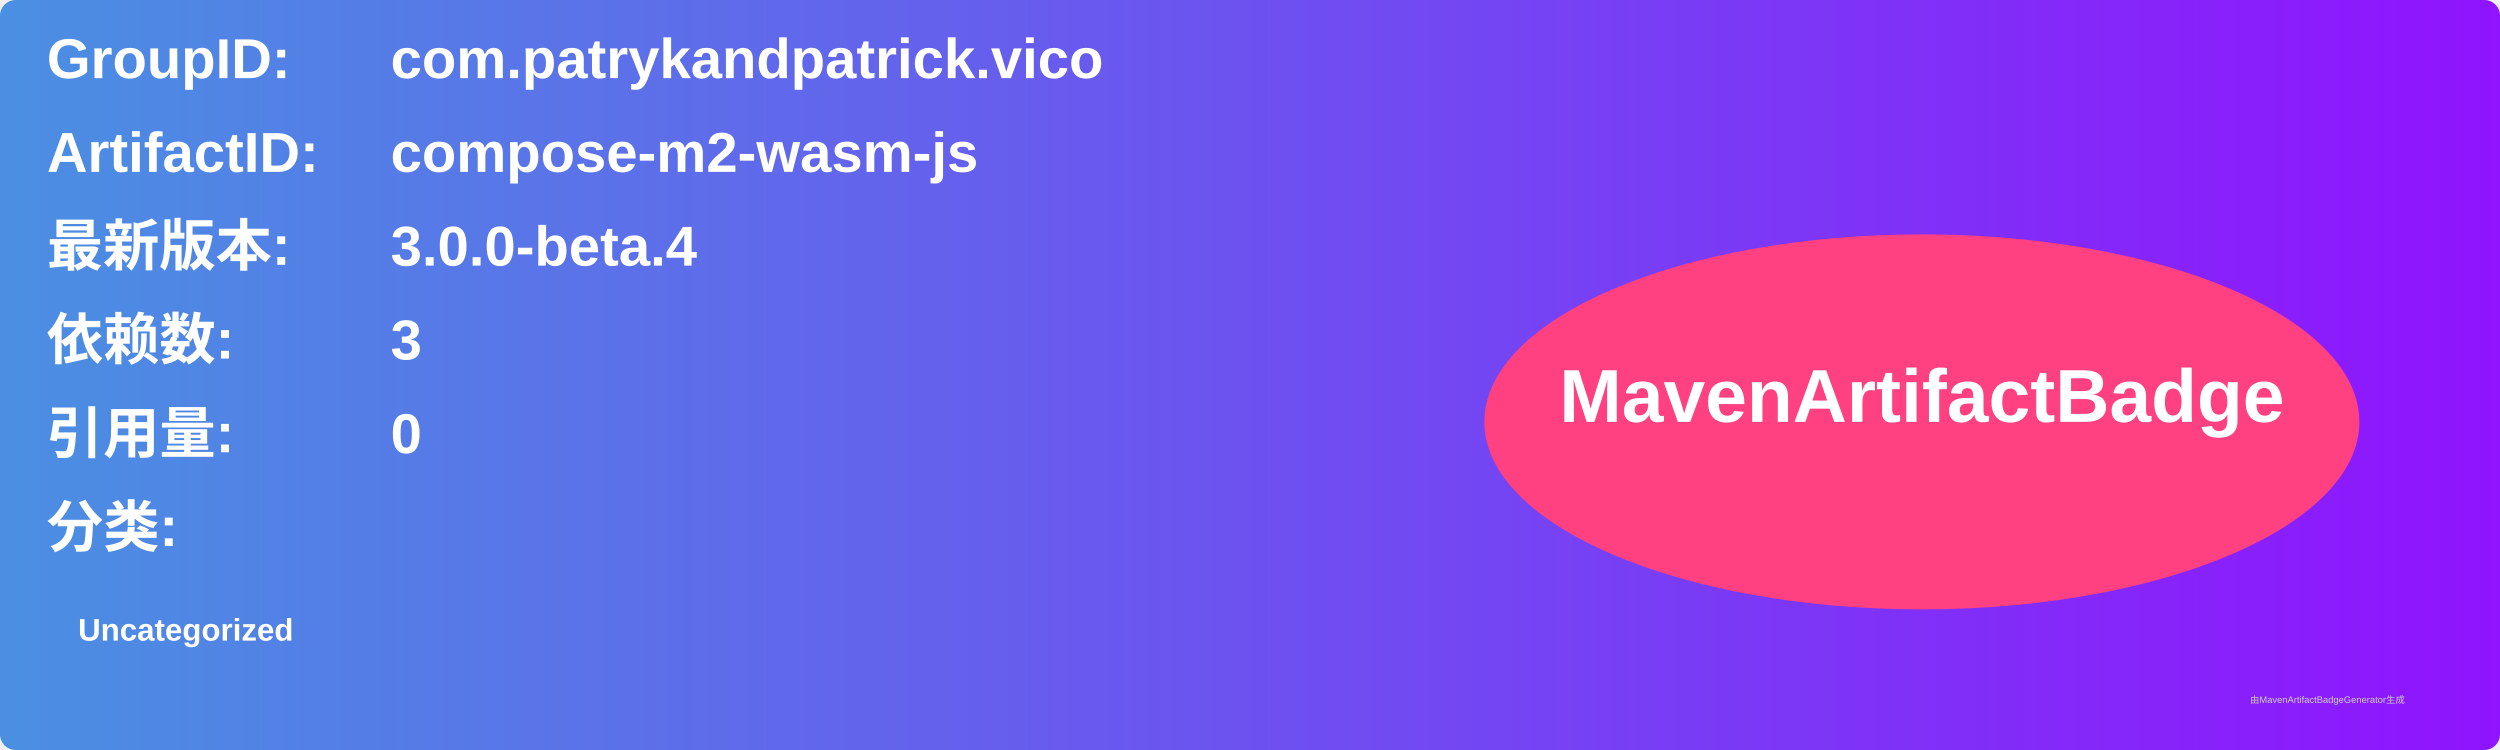
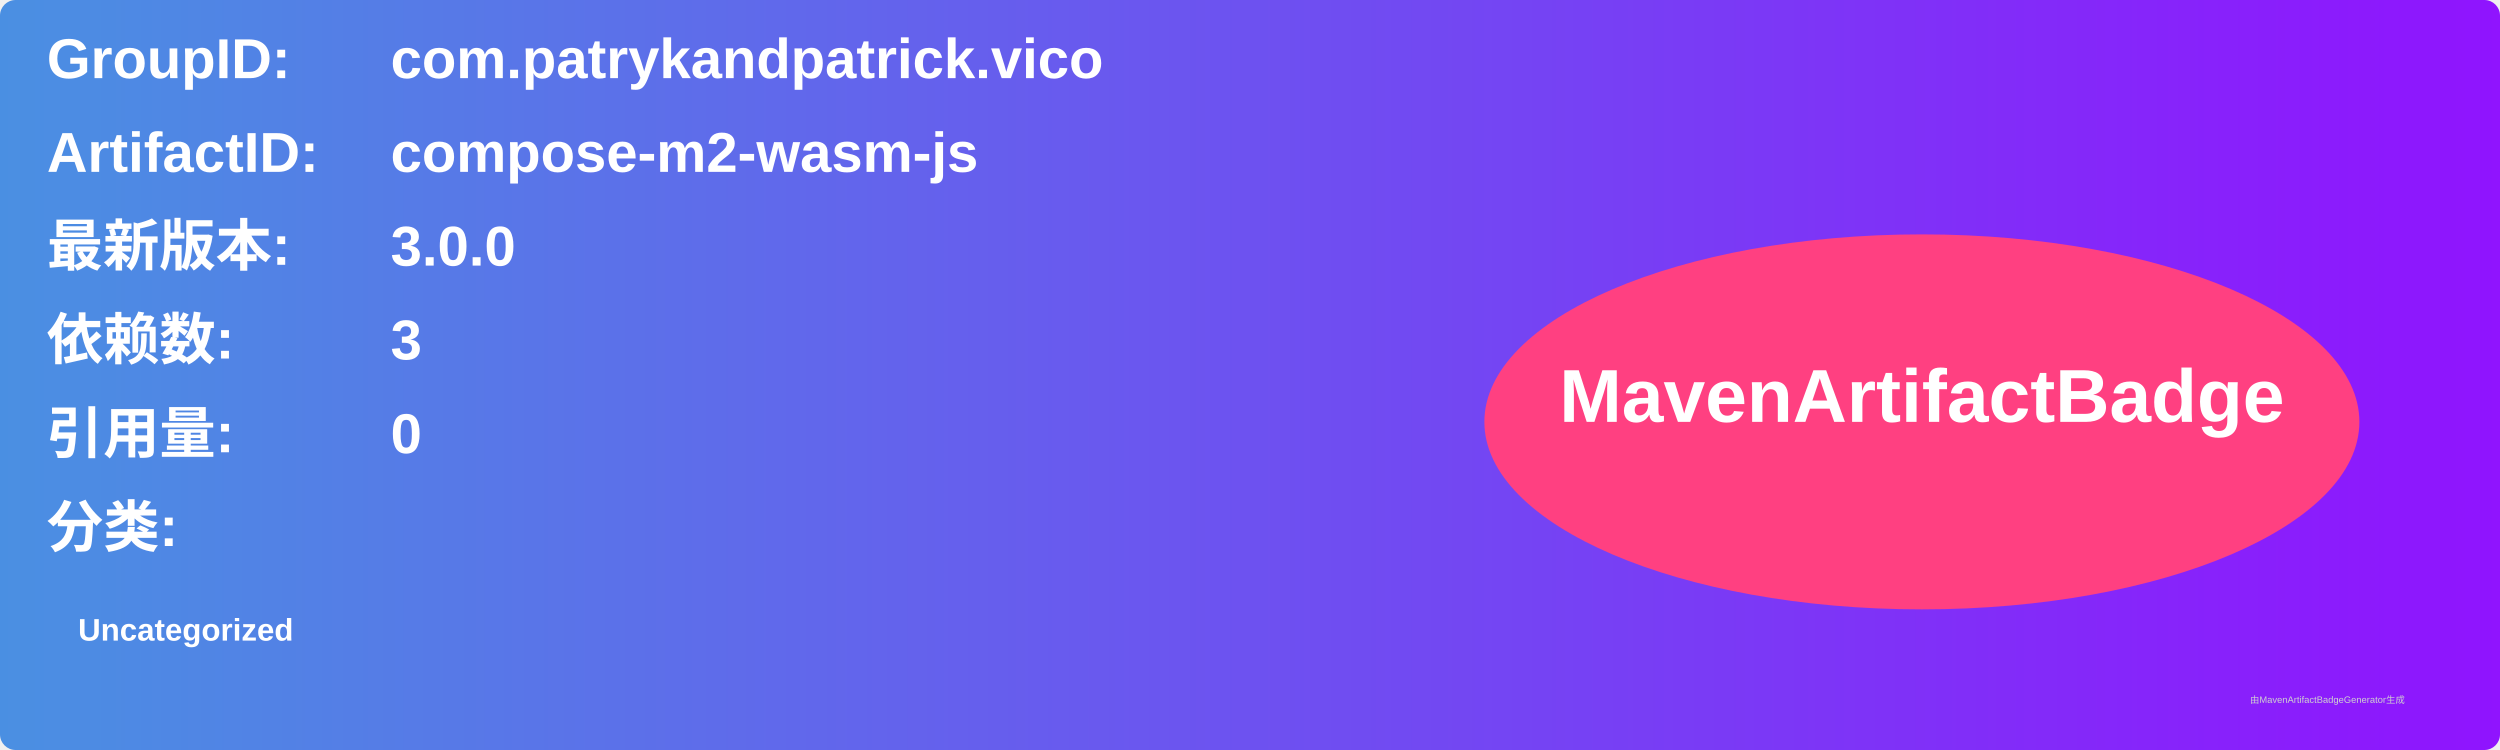
<svg xmlns="http://www.w3.org/2000/svg" width="800" height="240" viewBox="0 0 800 240">
  <linearGradient id="grad" x1="0%" y1="0%" x2="100%" y2="0%">
    <stop offset="0%" stop-color="#4a90e2" />
    <stop offset="100%" stop-color="#9013fe" />
  </linearGradient>
  <rect width="100%" height="100%" rx="5" ry="5" fill="url(#grad)" />
  <g transform="translate(15, 15)">
    <text x="0" y="10" font-family="Arial" font-size="18" fill="white" font-weight="bold" width="260">GroupID:</text>
    <text x="110" y="10" font-family="Arial" font-size="18" fill="white" font-weight="bold" width="460">com.patrykandpatrick.vico</text>
    <text x="0" y="40" font-family="Arial" font-size="18" fill="white" font-weight="bold" width="260">ArtifactID:</text>
    <text x="110" y="40" font-family="Arial" font-size="18" fill="white" font-weight="bold" width="460">compose-m2-wasm-js</text>
    <text x="0" y="70" font-family="Arial" font-size="18" fill="white" font-weight="bold">最新版本:</text>
    <text x="110" y="70" font-family="Arial" font-size="18" fill="white" font-weight="bold">
-       <tspan font-weight="bold">3.0.0-beta.4</tspan>
+       <tspan font-weight="bold">3.0.0</tspan>
    </text>
    <text x="0" y="100" font-family="Arial" font-size="18" fill="white" font-weight="bold">依赖数: </text>
    <text x="110" y="100" font-family="Arial" font-size="18" fill="white">
      <tspan font-weight="bold">3</tspan>
    </text>
    <text x="0" y="130" font-family="Arial" font-size="18" fill="white" font-weight="bold">引用量: </text>
    <text x="110" y="130" font-family="Arial" font-size="18" fill="white">
      <tspan font-weight="bold">0</tspan>
    </text>
    <text x="0" y="160" font-family="Arial" font-size="18" fill="white" font-weight="bold">分类:</text>
    <text x="10" y="190" font-family="Arial" font-size="10" fill="white">
      <tspan font-weight="bold">Uncategorized</tspan>
    </text>
    <ellipse cx="600" cy="120" rx="140" ry="60" fill="#ff4081" />
    <text x="600" y="120" text-anchor="middle" font-family="Arial" font-size="24" fill="white" font-weight="bold">MavenArtifactBadge</text>
  </g>
  <text x="720" y="225" font-family="Arial" font-size="3" fill="#d0d0d0">由MavenArtifactBadgeGenerator生成</text>
</svg>
